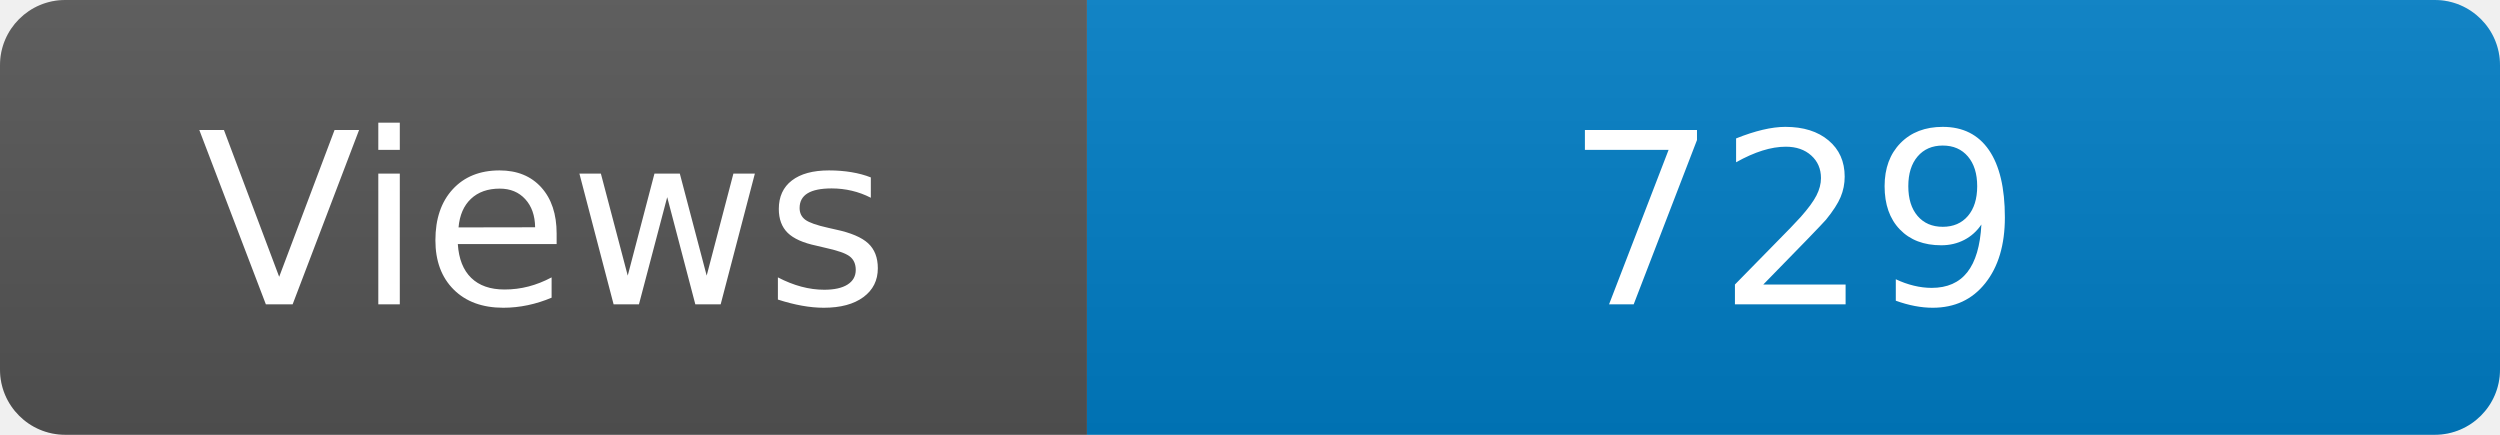
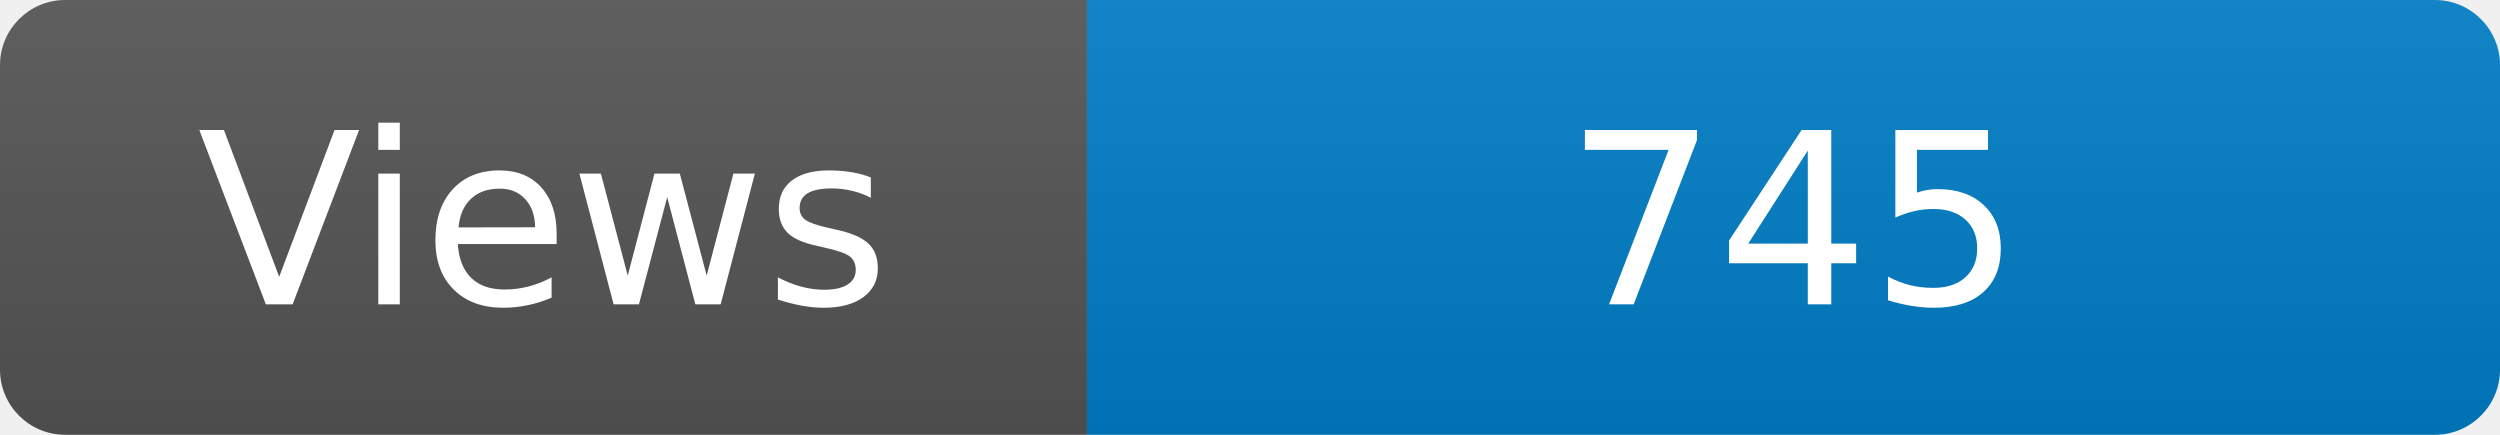
<svg xmlns="http://www.w3.org/2000/svg" width="115" height="20" role="img" aria-label="Maintained?: yes">
  <linearGradient id="s" x2="0" y2="100%">
    <stop offset="0" stop-color="#bbb" stop-opacity=".1" />
    <stop offset="1" stop-opacity=".1" />
  </linearGradient>
  <clipPath id="r">
    <rect width="115" height="20" rx="3" fill="#fff" />
  </clipPath>
  <g clip-path="url(#r)">
    <rect width="50" height="20" fill="#555" />
    <rect x="50" width="160" height="20" fill="#007ec6" />
    <rect width="115" height="20" fill="url(#s)" />
  </g>
  <g fill="#fff" text-anchor="middle" font-family="Verdana,Geneva,DejaVu Sans,sans-serif" font-size="110">
    <text x="250" y="140" transform="scale(.1)" fill="#fff">Views</text>
-     <text x="825" y="140" transform="scale(.1)" fill="#fff">729</text>
+     <text x="825" y="140" transform="scale(.1)" fill="#fff">745</text>
  </g>
</svg>
